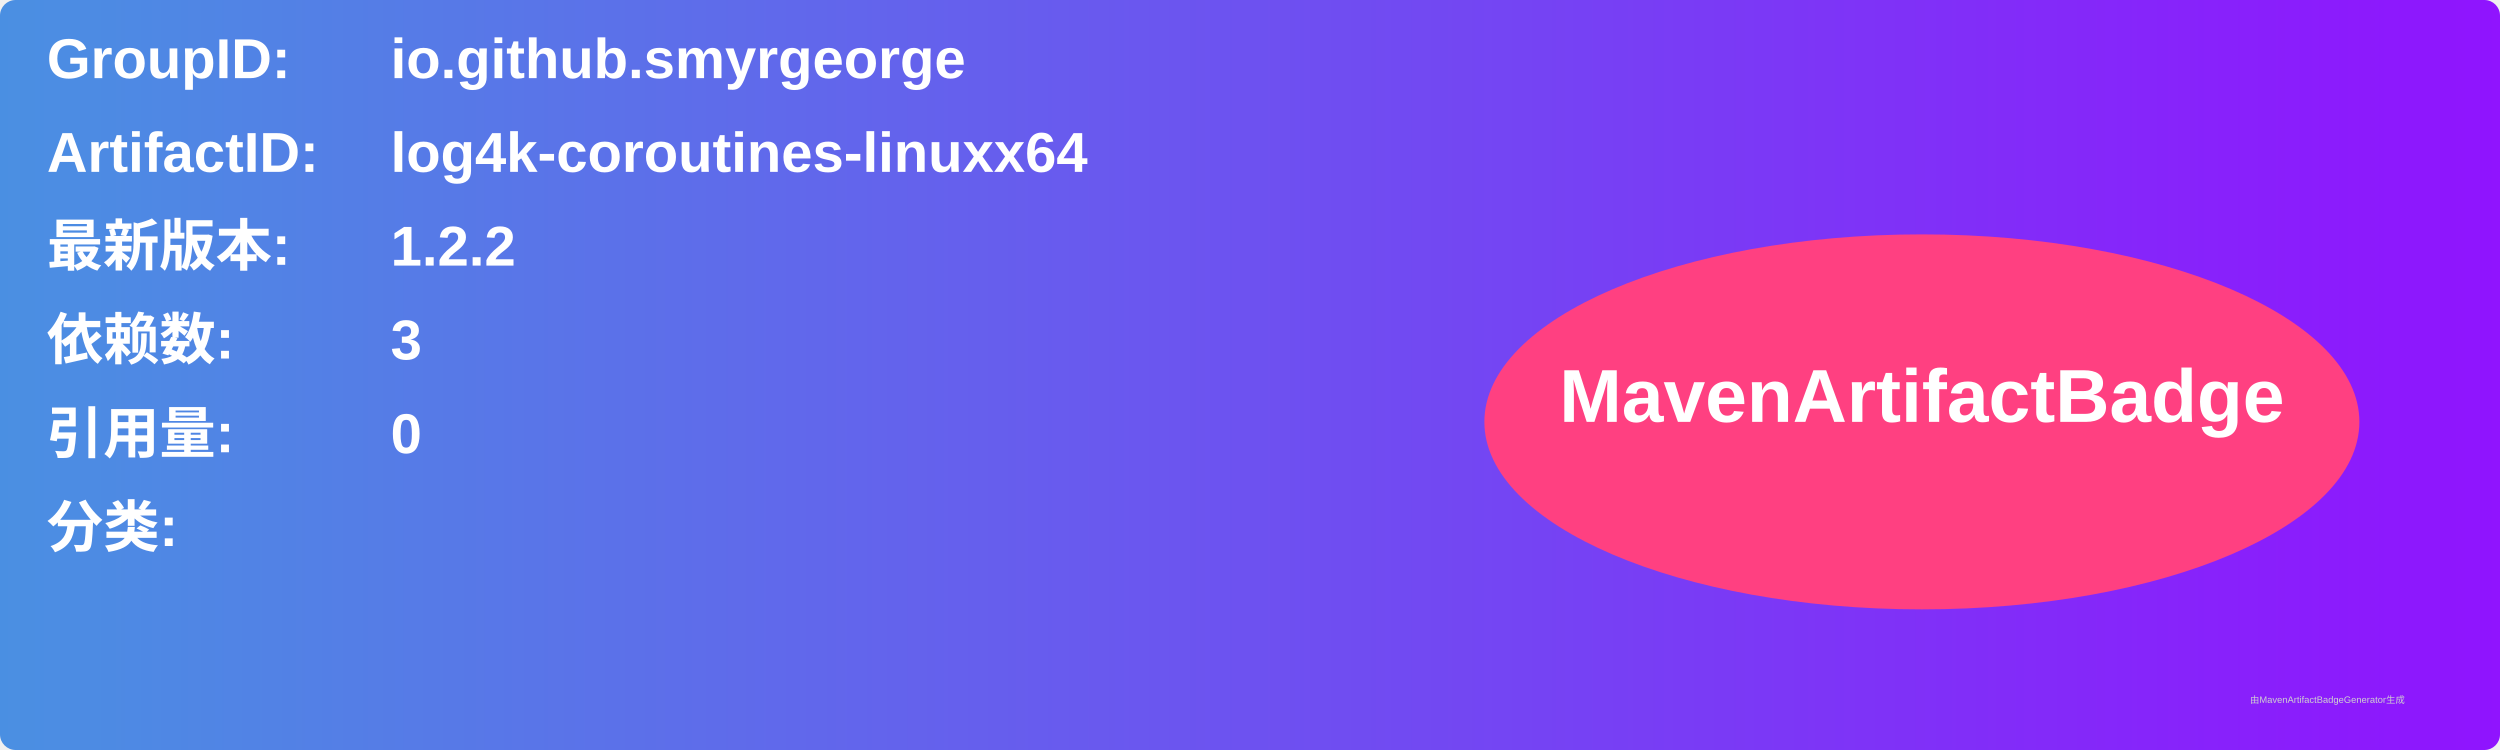
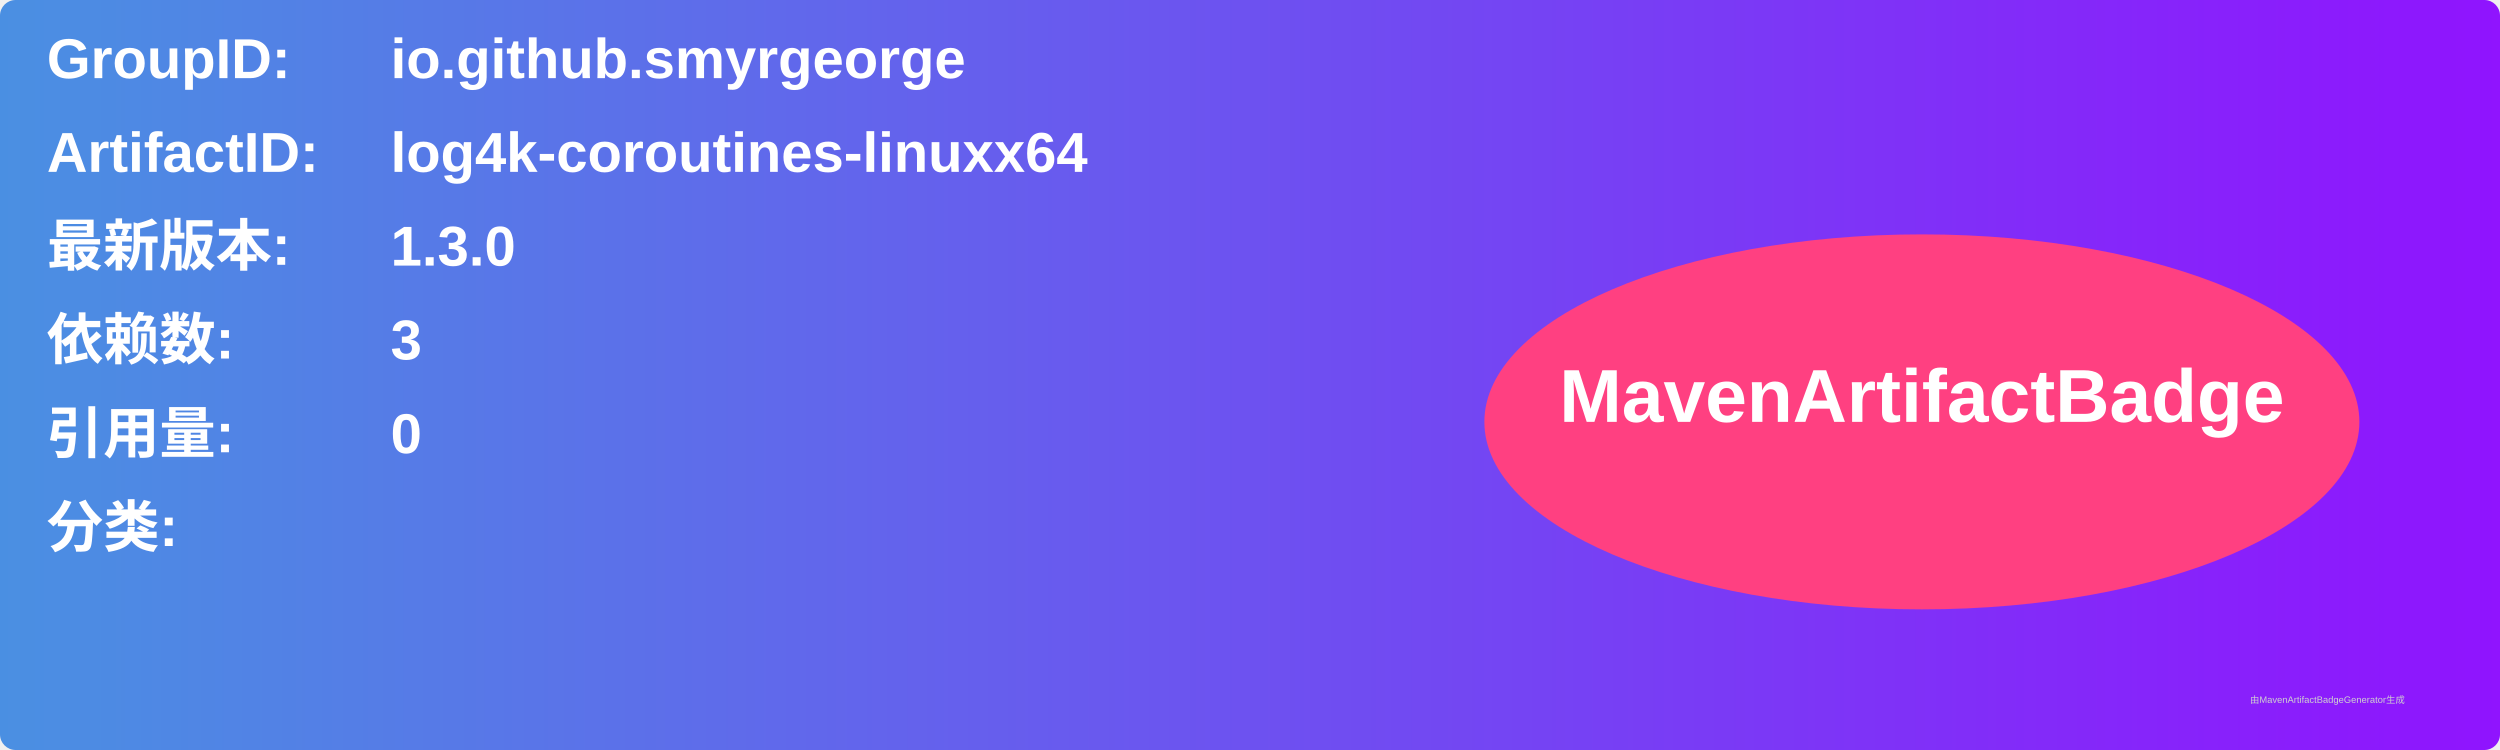
<svg xmlns="http://www.w3.org/2000/svg" width="800" height="240" viewBox="0 0 800 240">
  <linearGradient id="grad" x1="0%" y1="0%" x2="100%" y2="0%">
    <stop offset="0%" stop-color="#4a90e2" />
    <stop offset="100%" stop-color="#9013fe" />
  </linearGradient>
  <rect width="100%" height="100%" rx="5" ry="5" fill="url(#grad)" />
  <g transform="translate(15, 15)">
    <text x="0" y="10" font-family="Arial" font-size="18" fill="white" font-weight="bold" width="260">GroupID:</text>
    <text x="110" y="10" font-family="Arial" font-size="18" fill="white" font-weight="bold" width="460">io.github.smyrgeorge</text>
    <text x="0" y="40" font-family="Arial" font-size="18" fill="white" font-weight="bold" width="260">ArtifactID:</text>
    <text x="110" y="40" font-family="Arial" font-size="18" fill="white" font-weight="bold" width="460">log4k-coroutines-linuxx64</text>
    <text x="0" y="70" font-family="Arial" font-size="18" fill="white" font-weight="bold">最新版本:</text>
    <text x="110" y="70" font-family="Arial" font-size="18" fill="white" font-weight="bold">
-       <tspan font-weight="bold">1.2.2</tspan>
+       <tspan font-weight="bold">1.3.0</tspan>
    </text>
    <text x="0" y="100" font-family="Arial" font-size="18" fill="white" font-weight="bold">依赖数: </text>
    <text x="110" y="100" font-family="Arial" font-size="18" fill="white">
      <tspan font-weight="bold">3</tspan>
    </text>
    <text x="0" y="130" font-family="Arial" font-size="18" fill="white" font-weight="bold">引用量: </text>
    <text x="110" y="130" font-family="Arial" font-size="18" fill="white">
      <tspan font-weight="bold">0</tspan>
    </text>
    <text x="0" y="160" font-family="Arial" font-size="18" fill="white" font-weight="bold">分类:</text>
    <text x="10" y="190" font-family="Arial" font-size="10" fill="white">
      <tspan font-weight="bold" />
    </text>
    <ellipse cx="600" cy="120" rx="140" ry="60" fill="#ff4081" />
    <text x="600" y="120" text-anchor="middle" font-family="Arial" font-size="24" fill="white" font-weight="bold">MavenArtifactBadge</text>
  </g>
  <text x="720" y="225" font-family="Arial" font-size="3" fill="#d0d0d0">由MavenArtifactBadgeGenerator生成</text>
</svg>
